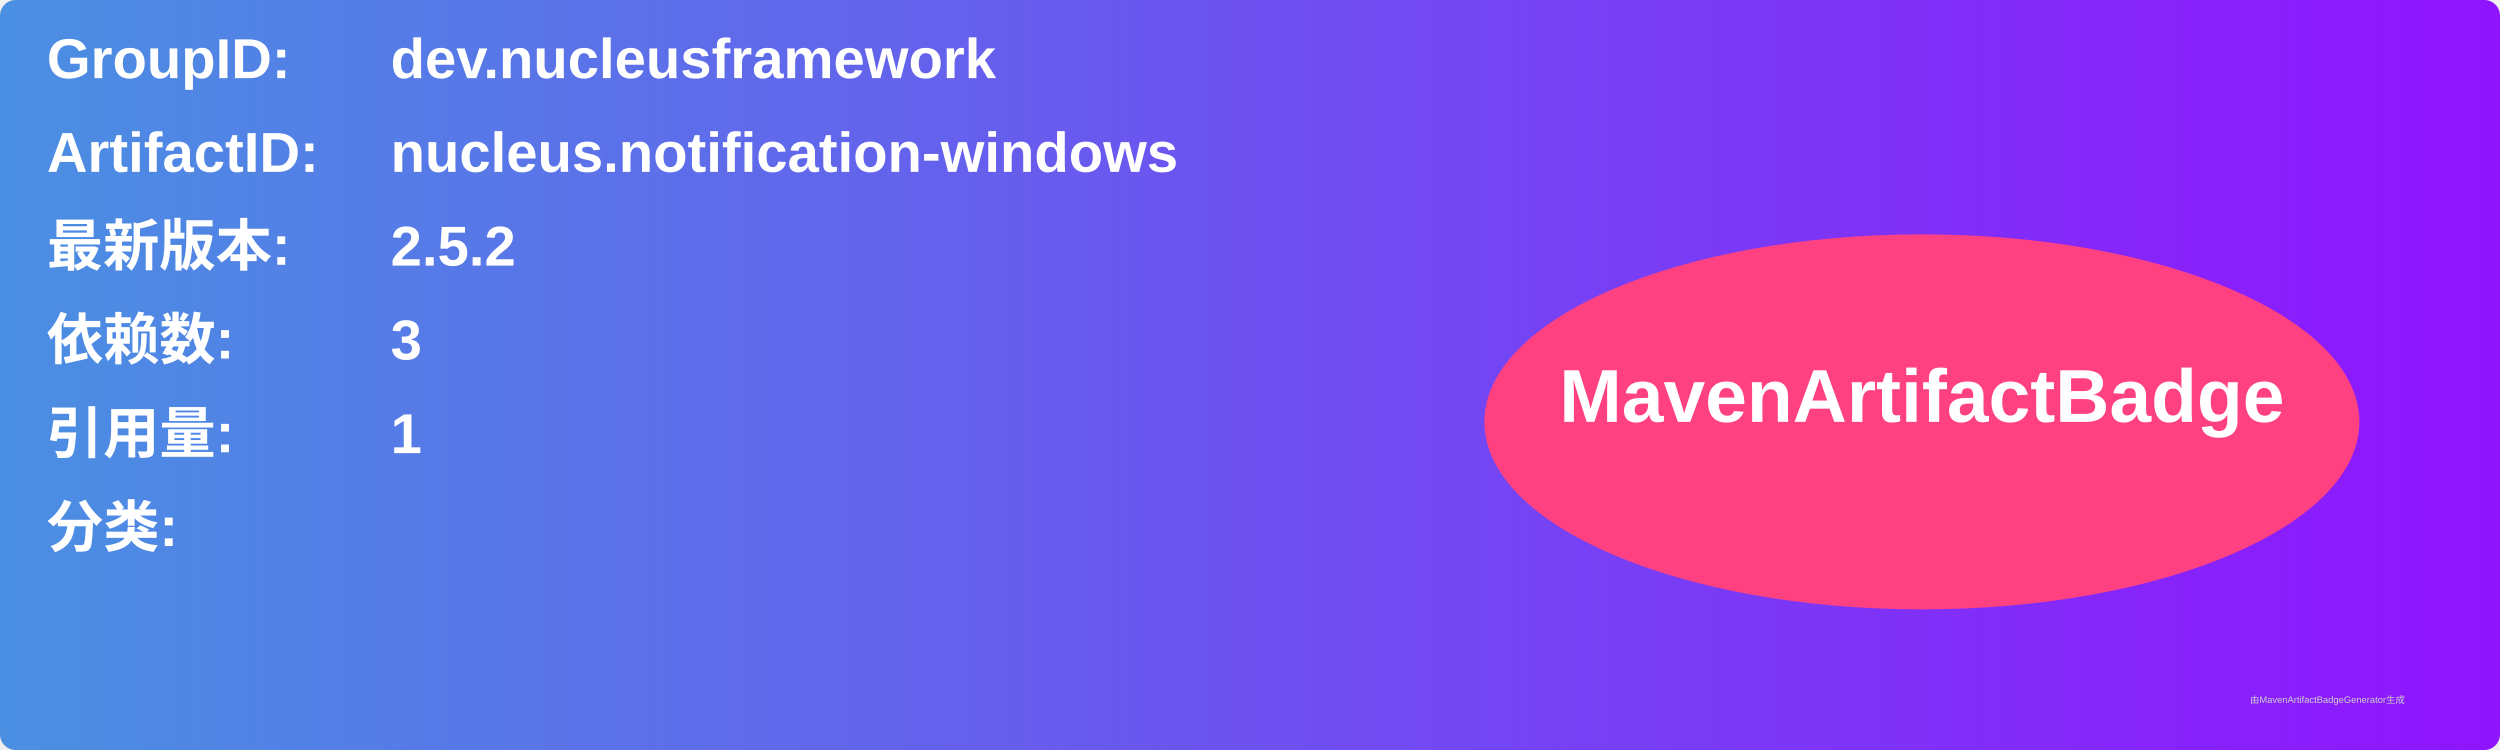
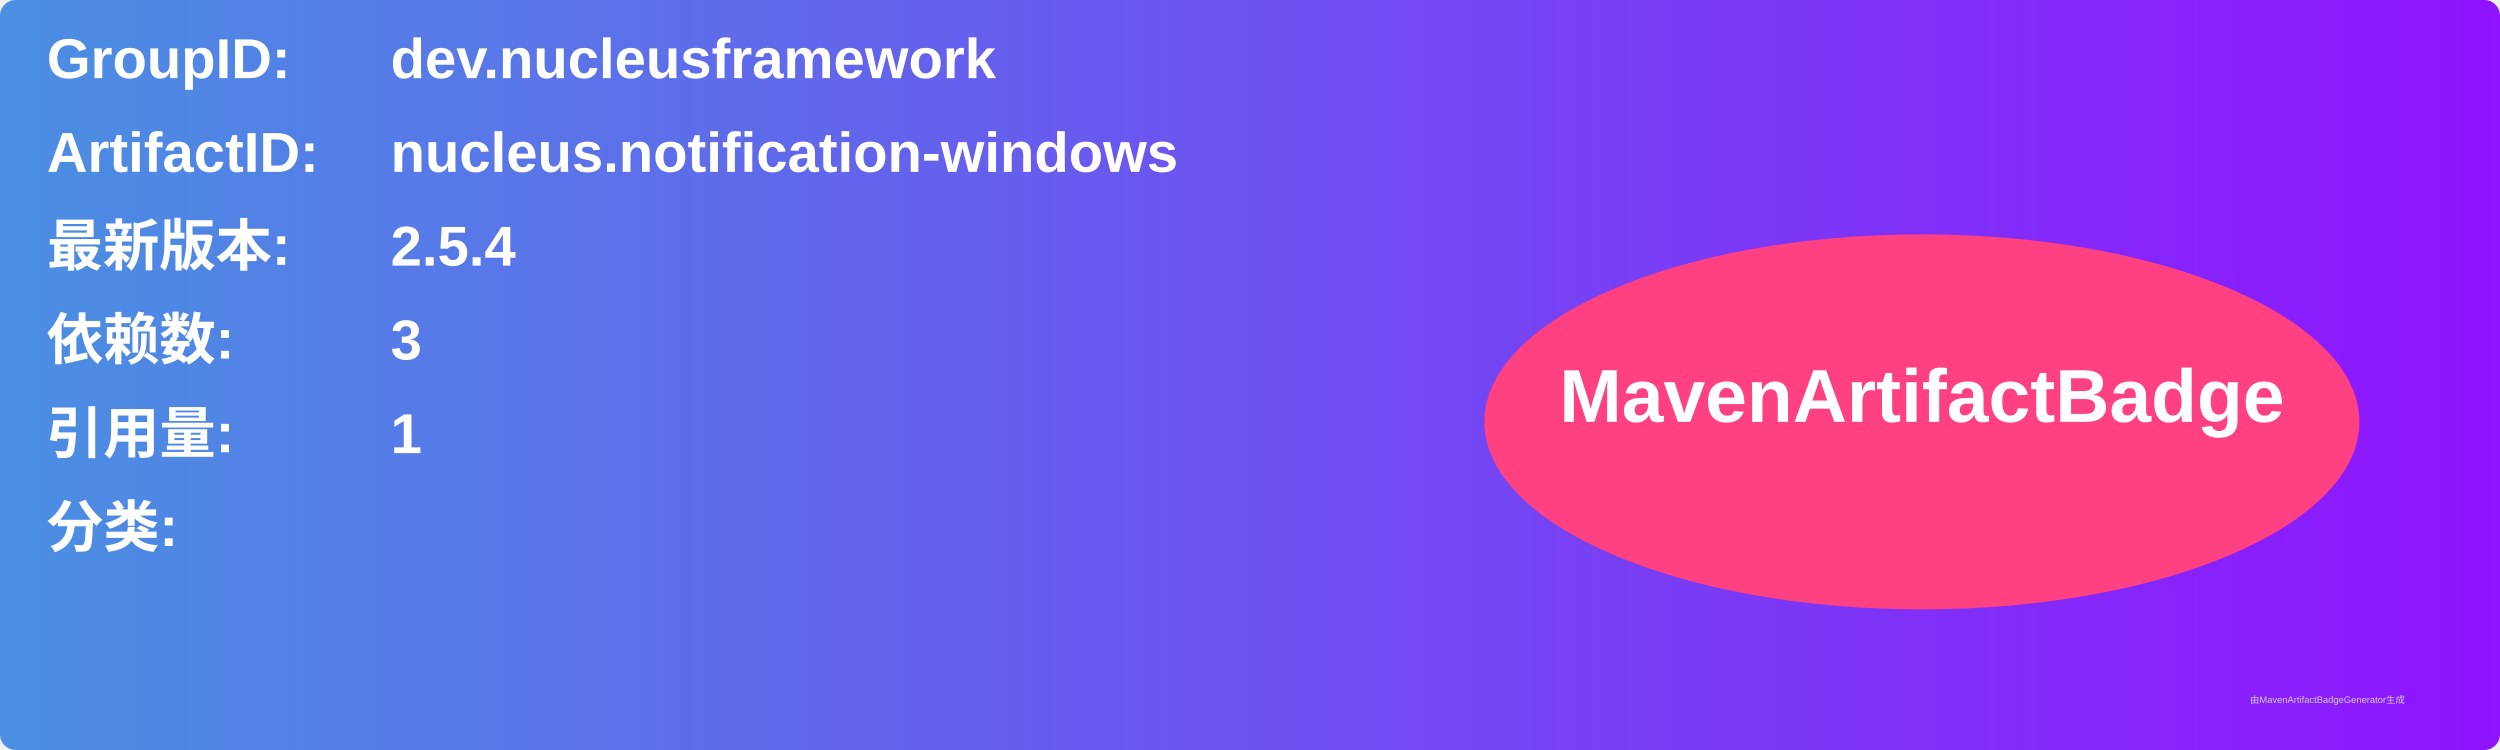
<svg xmlns="http://www.w3.org/2000/svg" width="800" height="240" viewBox="0 0 800 240">
  <linearGradient id="grad" x1="0%" y1="0%" x2="100%" y2="0%">
    <stop offset="0%" stop-color="#4a90e2" />
    <stop offset="100%" stop-color="#9013fe" />
  </linearGradient>
  <rect width="100%" height="100%" rx="5" ry="5" fill="url(#grad)" />
  <g transform="translate(15, 15)">
    <text x="0" y="10" font-family="Arial" font-size="18" fill="white" font-weight="bold" width="260">GroupID:</text>
    <text x="110" y="10" font-family="Arial" font-size="18" fill="white" font-weight="bold" width="460">dev.nucleusframework</text>
    <text x="0" y="40" font-family="Arial" font-size="18" fill="white" font-weight="bold" width="260">ArtifactID:</text>
    <text x="110" y="40" font-family="Arial" font-size="18" fill="white" font-weight="bold" width="460">nucleus.notification-windows</text>
    <text x="0" y="70" font-family="Arial" font-size="18" fill="white" font-weight="bold">最新版本:</text>
    <text x="110" y="70" font-family="Arial" font-size="18" fill="white" font-weight="bold">
-       <tspan font-weight="bold">2.5.2</tspan>
+       <tspan font-weight="bold">2.5.4</tspan>
    </text>
    <text x="0" y="100" font-family="Arial" font-size="18" fill="white" font-weight="bold">依赖数: </text>
    <text x="110" y="100" font-family="Arial" font-size="18" fill="white">
      <tspan font-weight="bold">3</tspan>
    </text>
    <text x="0" y="130" font-family="Arial" font-size="18" fill="white" font-weight="bold">引用量: </text>
    <text x="110" y="130" font-family="Arial" font-size="18" fill="white">
      <tspan font-weight="bold">1</tspan>
    </text>
    <text x="0" y="160" font-family="Arial" font-size="18" fill="white" font-weight="bold">分类:</text>
    <text x="10" y="190" font-family="Arial" font-size="10" fill="white">
      <tspan font-weight="bold" />
    </text>
    <ellipse cx="600" cy="120" rx="140" ry="60" fill="#ff4081" />
    <text x="600" y="120" text-anchor="middle" font-family="Arial" font-size="24" fill="white" font-weight="bold">MavenArtifactBadge</text>
  </g>
  <text x="720" y="225" font-family="Arial" font-size="3" fill="#d0d0d0">由MavenArtifactBadgeGenerator生成</text>
</svg>
